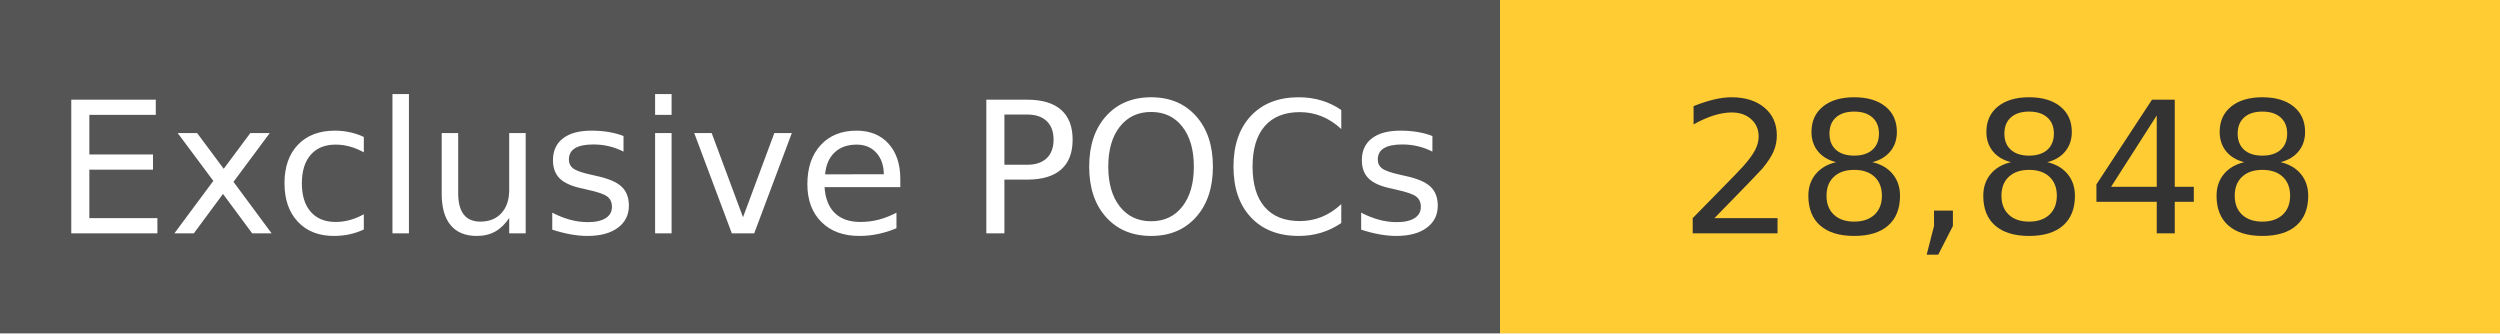
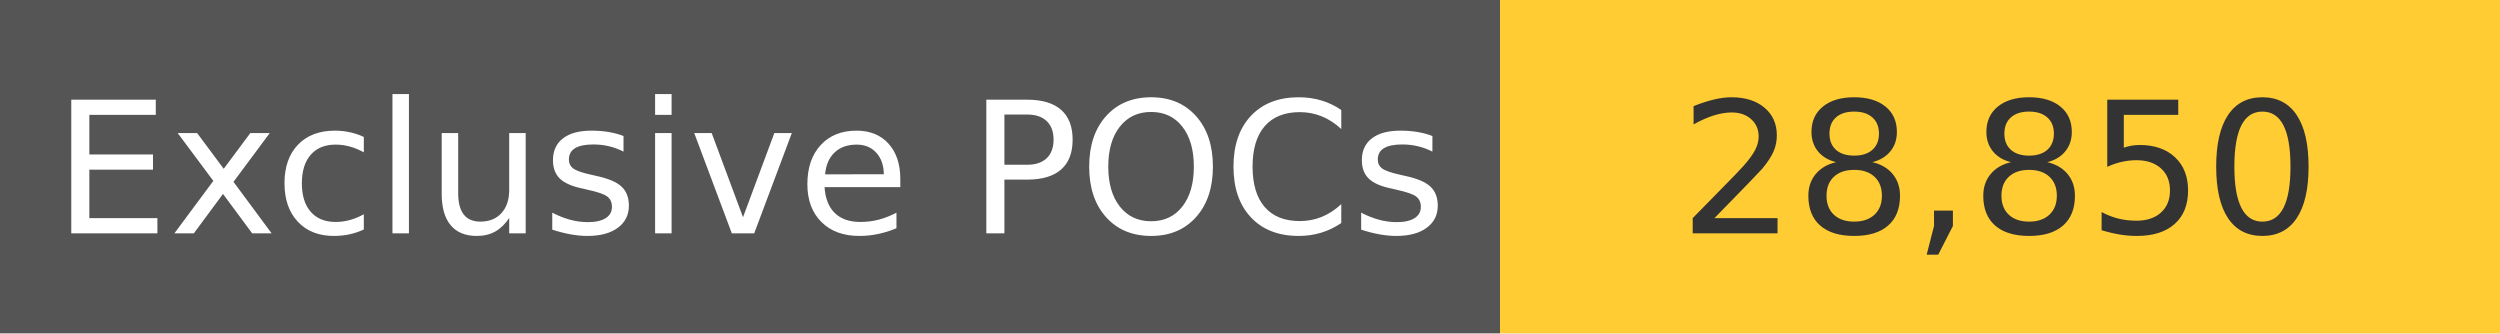
<svg xmlns="http://www.w3.org/2000/svg" width="150" height="20" role="img">
  <linearGradient id="s" x2="0" y2="100%">
    <stop offset="0" stop-color="#bbb" stop-opacity=".1" />
    <stop offset="1" stop-opacity=".1" />
  </linearGradient>
  <g>
    <rect width="90" height="20" fill="#555" />
    <rect x="90" width="267" height="20" fill="#ffcc33" />
  </g>
  <g fill="#fff" text-anchor="middle" font-family="Verdana,Geneva,DejaVu Sans,sans-serif" text-rendering="geometricPrecision" font-size="110">
    <text x="450" y="140" transform="scale(.1)" fill="#fff">
            Exclusive POCs
        </text>
    <text x="1200" y="140" transform="scale(.1)" fill="#333">
-             28,848
+             28,850
        </text>
  </g>
</svg>
